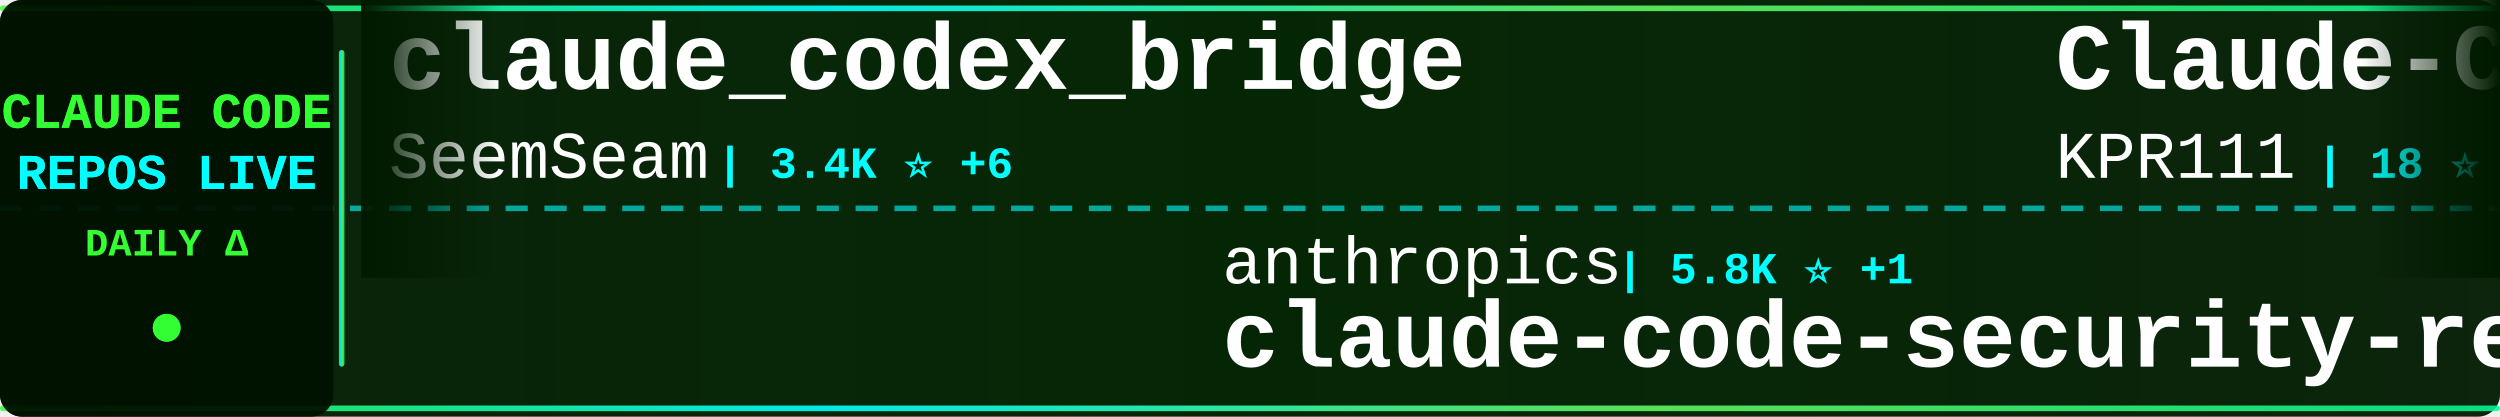
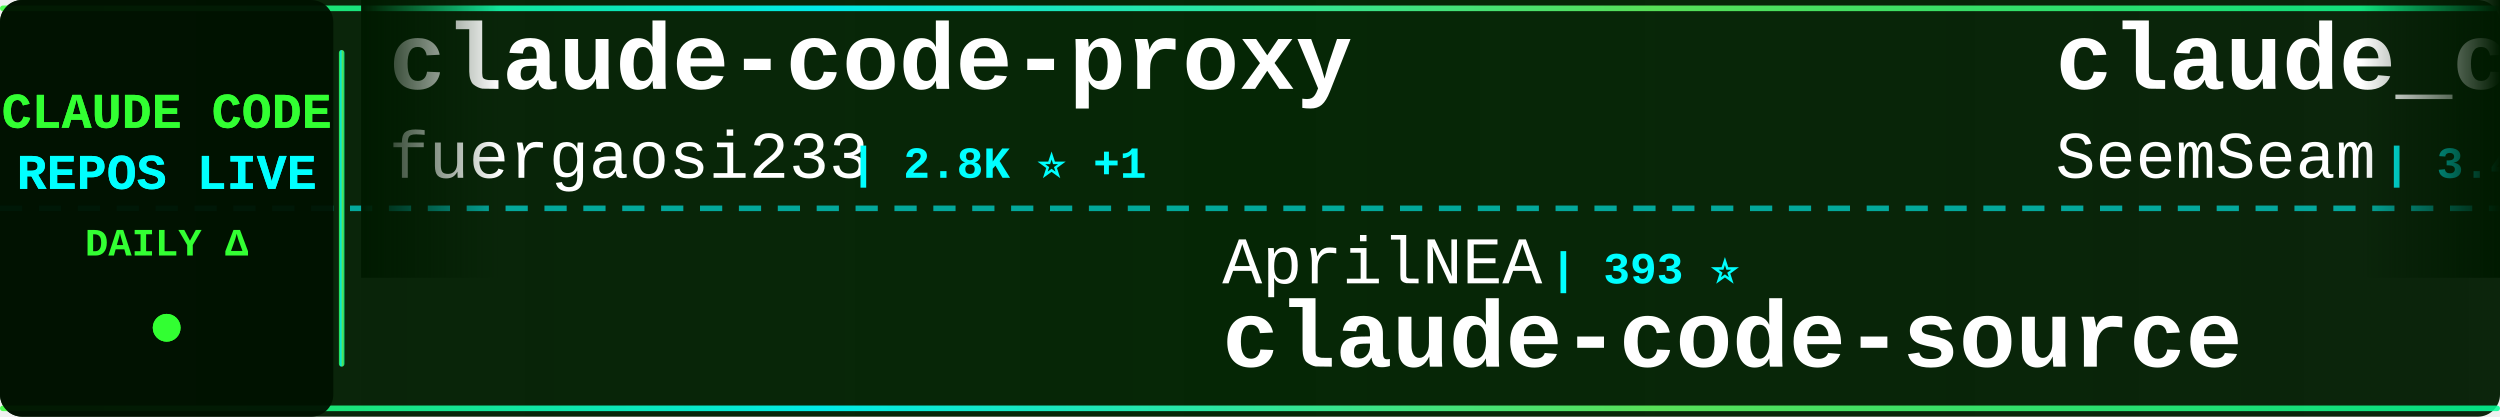
<svg xmlns="http://www.w3.org/2000/svg" width="900" height="150">
  <defs>
    <linearGradient id="tickerBg" x1="0%" y1="0%" x2="100%" y2="0%">
      <stop offset="0%" style="stop-color:#001a00;stop-opacity:0.95" />
      <stop offset="50%" style="stop-color:#002200;stop-opacity:0.98" />
      <stop offset="100%" style="stop-color:#001a00;stop-opacity:0.95" />
    </linearGradient>
    <linearGradient id="borderGrad" x1="0%" y1="0%" x2="100%" y2="0%">
      <stop offset="0%" style="stop-color:#33ff33;stop-opacity:0.85">
        <animate attributeName="stop-opacity" values="0.85;1;0.85" dur="2s" repeatCount="indefinite" />
      </stop>
      <stop offset="33%" style="stop-color:#00ffff;stop-opacity:0.9">
        <animate attributeName="stop-opacity" values="0.9;1;0.9" dur="2.2s" repeatCount="indefinite" />
      </stop>
      <stop offset="66%" style="stop-color:#66ff66;stop-opacity:0.85">
        <animate attributeName="stop-opacity" values="0.85;1;0.85" dur="1.8s" repeatCount="indefinite" />
      </stop>
      <stop offset="100%" style="stop-color:#00ff99;stop-opacity:0.85">
        <animate attributeName="stop-opacity" values="0.85;1;0.85" dur="2s" repeatCount="indefinite" />
      </stop>
    </linearGradient>
    <filter id="textGlow">
      <feGaussianBlur stdDeviation="0.1" result="coloredBlur" />
      <feMerge>
        <feMergeNode in="coloredBlur" />
        <feMergeNode in="SourceGraphic" />
      </feMerge>
    </filter>
    <filter id="metricGlow">
      <feGaussianBlur stdDeviation="0.2" result="coloredBlur" />
      <feMerge>
        <feMergeNode in="coloredBlur" />
        <feMergeNode in="SourceGraphic" />
      </feMerge>
    </filter>
    <linearGradient id="leftFade" x1="0%" y1="0%" x2="100%" y2="0%">
      <stop offset="0%" style="stop-color:#001a00;stop-opacity:1" />
      <stop offset="100%" style="stop-color:#001a00;stop-opacity:0" />
    </linearGradient>
    <linearGradient id="rightFade" x1="0%" y1="0%" x2="100%" y2="0%">
      <stop offset="0%" style="stop-color:#001a00;stop-opacity:0" />
      <stop offset="100%" style="stop-color:#001a00;stop-opacity:1" />
    </linearGradient>
  </defs>
  <rect width="900" height="150" fill="url(#tickerBg)" rx="8" />
  <rect x="0" y="2" width="900" height="2" fill="url(#borderGrad)" rx="1" />
  <rect x="0" y="146" width="900" height="2" fill="url(#borderGrad)" rx="1" />
  <line x1="0" y1="75" x2="900" y2="75" stroke="#00ffff" stroke-width="2" stroke-dasharray="8 6" opacity="0.6" />
  <rect x="0" y="0" width="120" height="150" fill="#001100" opacity="0.95" rx="8" />
  <text x="60" y="46" font-family="'Courier New', monospace" font-size="18" font-weight="bold" fill="#33ff33" text-anchor="middle" filter="url(#textGlow)">
    CLAUDE CODE
  </text>
  <text x="60" y="68" font-family="'Courier New', monospace" font-size="18" font-weight="bold" fill="#00ffff" text-anchor="middle" filter="url(#textGlow)">
    REPOS LIVE
  </text>
  <text x="60" y="92" font-family="'Courier New', monospace" font-size="14" font-weight="bold" fill="#33ff33" text-anchor="middle">
    DAILY Δ
  </text>
  <circle cx="60" cy="118" r="5" fill="#33ff33" filter="url(#metricGlow)">
    <animate attributeName="r" values="4;6;4" dur="1.5s" repeatCount="indefinite" />
    <animate attributeName="opacity" values="0.6;1;0.6" dur="1.5s" repeatCount="indefinite" />
  </circle>
  <rect x="122" y="18" width="2" height="114" fill="url(#borderGrad)" rx="1" />
  <clipPath id="tickerClip">
    <rect x="130" y="0" width="770" height="150" />
  </clipPath>
  <g clip-path="url(#tickerClip)">
    <g id="tickerItems">
      <animateTransform attributeName="transform" attributeType="XML" type="translate" from="0 0" to="-3000 0" dur="54s" repeatCount="indefinite" />
      <g transform="translate(0, 0)">
+         <text x="140" y="32" font-family="'Courier New', monospace" font-size="34" font-weight="bold" fill="#ffffff">claude-code-proxy</text>
+         <text x="140" y="64" font-family="'Courier New', monospace" font-size="24" font-weight="normal" fill="#ffffff" opacity="1.0">fuergaosi233</text>
+         <text x="306" y="64" font-family="'Courier New', monospace" font-size="16" font-weight="bold" fill="#00ffff"> | 2.8K ⭐ +1</text>
+       </g>
+       <g transform="translate(300, 0)">
+         <text x="140" y="102" font-family="'Courier New', monospace" font-size="24" font-weight="normal" fill="#ffffff" opacity="1.0">AprilNEA</text>
+         <text x="258" y="102" font-family="'Courier New', monospace" font-size="16" font-weight="bold" fill="#00ffff"> | 393 ⭐</text>
+         <text x="140" y="132" font-family="'Courier New', monospace" font-size="34" font-weight="bold" fill="#ffffff">claude-code-source</text>
+       </g>
+       <g transform="translate(600, 0)">
        <text x="140" y="32" font-family="'Courier New', monospace" font-size="34" font-weight="bold" fill="#ffffff">claude_codex_bridge</text>
        <text x="140" y="64" font-family="'Courier New', monospace" font-size="24" font-weight="normal" fill="#ffffff" opacity="1.0">SeemSeam</text>
-         <text x="258" y="64" font-family="'Courier New', monospace" font-size="16" font-weight="bold" fill="#00ffff"> | 3.4K ⭐ +6</text>
-       </g>
-       <g transform="translate(300, 0)">
-         <text x="140" y="102" font-family="'Courier New', monospace" font-size="24" font-weight="normal" fill="#ffffff" opacity="1.0">anthropics</text>
-         <text x="282" y="102" font-family="'Courier New', monospace" font-size="16" font-weight="bold" fill="#00ffff"> | 5.8K ⭐ +1</text>
-         <text x="140" y="132" font-family="'Courier New', monospace" font-size="34" font-weight="bold" fill="#ffffff">claude-code-security-rev...</text>
-       </g>
-       <g transform="translate(600, 0)">
-         <text x="140" y="32" font-family="'Courier New', monospace" font-size="34" font-weight="bold" fill="#ffffff">Claude-Code</text>
-         <text x="140" y="64" font-family="'Courier New', monospace" font-size="24" font-weight="normal" fill="#ffffff" opacity="1.0">KPR111</text>
-         <text x="234" y="64" font-family="'Courier New', monospace" font-size="16" font-weight="bold" fill="#00ffff"> | 18 ⭐</text>
+         <text x="258" y="64" font-family="'Courier New', monospace" font-size="16" font-weight="bold" fill="#00ffff"> | 3.4K ⭐ +1</text>
      </g>
      <g transform="translate(900, 0)">
-         <text x="140" y="102" font-family="'Courier New', monospace" font-size="24" font-weight="normal" fill="#ffffff" opacity="1.0">Pimzino</text>
-         <text x="246" y="102" font-family="'Courier New', monospace" font-size="16" font-weight="bold" fill="#00ffff"> | 3.8K ⭐ +1</text>
-         <text x="140" y="132" font-family="'Courier New', monospace" font-size="34" font-weight="bold" fill="#ffffff">claude-code-spec-workflo...</text>
+         <text x="140" y="102" font-family="'Courier New', monospace" font-size="24" font-weight="normal" fill="#ffffff" opacity="1.0">frankbria</text>
+         <text x="270" y="102" font-family="'Courier New', monospace" font-size="16" font-weight="bold" fill="#00ffff"> | 9.6K ⭐ +1</text>
+         <text x="140" y="132" font-family="'Courier New', monospace" font-size="34" font-weight="bold" fill="#ffffff">ralph-claude-code</text>
      </g>
      <g transform="translate(1200, 0)">
-         <text x="140" y="32" font-family="'Courier New', monospace" font-size="34" font-weight="bold" fill="#ffffff">claude-code-rust</text>
-         <text x="140" y="64" font-family="'Courier New', monospace" font-size="24" font-weight="normal" fill="#ffffff" opacity="1.0">lorryjovens-hub</text>
-         <text x="342" y="64" font-family="'Courier New', monospace" font-size="16" font-weight="bold" fill="#00ffff"> | 1.7K ⭐</text>
+         <text x="140" y="32" font-family="'Courier New', monospace" font-size="34" font-weight="bold" fill="#ffffff">claude-code-sourcemap</text>
+         <text x="140" y="64" font-family="'Courier New', monospace" font-size="24" font-weight="normal" fill="#ffffff" opacity="1.0">ChinaSiro</text>
+         <text x="270" y="64" font-family="'Courier New', monospace" font-size="16" font-weight="bold" fill="#00ffff"> | 9.6K ⭐</text>
      </g>
      <g transform="translate(1500, 0)">
-         <text x="140" y="102" font-family="'Courier New', monospace" font-size="24" font-weight="normal" fill="#ffffff" opacity="1.0">rohitg00</text>
-         <text x="258" y="102" font-family="'Courier New', monospace" font-size="16" font-weight="bold" fill="#00ffff"> | 2.5K ⭐ +1</text>
-         <text x="140" y="132" font-family="'Courier New', monospace" font-size="34" font-weight="bold" fill="#ffffff">awesome-claude-code-tool...</text>
+         <text x="140" y="102" font-family="'Courier New', monospace" font-size="24" font-weight="normal" fill="#ffffff" opacity="1.0">anthropics</text>
+         <text x="282" y="102" font-family="'Courier New', monospace" font-size="16" font-weight="bold" fill="#00ffff"> | 8.5K ⭐ +1</text>
+         <text x="140" y="132" font-family="'Courier New', monospace" font-size="34" font-weight="bold" fill="#ffffff">claude-code-action</text>
      </g>
      <g transform="translate(1800, 0)">
-         <text x="140" y="32" font-family="'Courier New', monospace" font-size="34" font-weight="bold" fill="#ffffff">claude-code-system-promp...</text>
-         <text x="140" y="64" font-family="'Courier New', monospace" font-size="24" font-weight="normal" fill="#ffffff" opacity="1.0">Piebald-AI</text>
-         <text x="282" y="64" font-family="'Courier New', monospace" font-size="16" font-weight="bold" fill="#00ffff"> | 12.2K ⭐ +3</text>
+         <text x="140" y="32" font-family="'Courier New', monospace" font-size="34" font-weight="bold" fill="#ffffff">Claude-code</text>
+         <text x="140" y="64" font-family="'Courier New', monospace" font-size="24" font-weight="normal" fill="#ffffff" opacity="1.0">fazxes</text>
+         <text x="234" y="64" font-family="'Courier New', monospace" font-size="16" font-weight="bold" fill="#00ffff"> | 230 ⭐</text>
      </g>
      <g transform="translate(2100, 0)">
-         <text x="140" y="102" font-family="'Courier New', monospace" font-size="24" font-weight="normal" fill="#ffffff" opacity="1.0">nicedreamzapp</text>
-         <text x="318" y="102" font-family="'Courier New', monospace" font-size="16" font-weight="bold" fill="#00ffff"> | 3.2K ⭐ +3</text>
-         <text x="140" y="132" font-family="'Courier New', monospace" font-size="34" font-weight="bold" fill="#ffffff">claude-code-local</text>
+         <text x="140" y="102" font-family="'Courier New', monospace" font-size="24" font-weight="normal" fill="#ffffff" opacity="1.0">liuup</text>
+         <text x="222" y="102" font-family="'Courier New', monospace" font-size="16" font-weight="bold" fill="#00ffff"> | 3.7K ⭐ +1</text>
+         <text x="140" y="132" font-family="'Courier New', monospace" font-size="34" font-weight="bold" fill="#ffffff">claude-code-analysis</text>
      </g>
      <g transform="translate(2400, 0)">
-         <text x="140" y="32" font-family="'Courier New', monospace" font-size="34" font-weight="bold" fill="#ffffff">claude-code-source</text>
-         <text x="140" y="64" font-family="'Courier New', monospace" font-size="24" font-weight="normal" fill="#ffffff" opacity="1.0">AprilNEA</text>
-         <text x="258" y="64" font-family="'Courier New', monospace" font-size="16" font-weight="bold" fill="#00ffff"> | 393 ⭐</text>
+         <text x="140" y="32" font-family="'Courier New', monospace" font-size="34" font-weight="bold" fill="#ffffff">ClaudeCode</text>
+         <text x="140" y="64" font-family="'Courier New', monospace" font-size="24" font-weight="normal" fill="#ffffff" opacity="1.0">guanshan</text>
+         <text x="258" y="64" font-family="'Courier New', monospace" font-size="16" font-weight="bold" fill="#00ffff"> | 61 ⭐</text>
      </g>
      <g transform="translate(2700, 0)">
-         <text x="140" y="102" font-family="'Courier New', monospace" font-size="24" font-weight="normal" fill="#ffffff" opacity="1.0">fazxes</text>
-         <text x="234" y="102" font-family="'Courier New', monospace" font-size="16" font-weight="bold" fill="#00ffff"> | 230 ⭐</text>
-         <text x="140" y="132" font-family="'Courier New', monospace" font-size="34" font-weight="bold" fill="#ffffff">Claude-code</text>
+         <text x="140" y="102" font-family="'Courier New', monospace" font-size="24" font-weight="normal" fill="#ffffff" opacity="1.0">ghuntley</text>
+         <text x="258" y="102" font-family="'Courier New', monospace" font-size="16" font-weight="bold" fill="#00ffff"> | 987 ⭐</text>
+         <text x="140" y="132" font-family="'Courier New', monospace" font-size="34" font-weight="bold" fill="#ffffff">claude-code-source-code-...</text>
      </g>
      <g transform="translate(3000, 0)">
+         <text x="140" y="32" font-family="'Courier New', monospace" font-size="34" font-weight="bold" fill="#ffffff">claude-code-proxy</text>
+         <text x="140" y="64" font-family="'Courier New', monospace" font-size="24" font-weight="normal" fill="#ffffff" opacity="1.0">fuergaosi233</text>
+         <text x="306" y="64" font-family="'Courier New', monospace" font-size="16" font-weight="bold" fill="#00ffff"> | 2.8K ⭐ +1</text>
+       </g>
+       <g transform="translate(3300, 0)">
+         <text x="140" y="102" font-family="'Courier New', monospace" font-size="24" font-weight="normal" fill="#ffffff" opacity="1.0">AprilNEA</text>
+         <text x="258" y="102" font-family="'Courier New', monospace" font-size="16" font-weight="bold" fill="#00ffff"> | 393 ⭐</text>
+         <text x="140" y="132" font-family="'Courier New', monospace" font-size="34" font-weight="bold" fill="#ffffff">claude-code-source</text>
+       </g>
+       <g transform="translate(3600, 0)">
        <text x="140" y="32" font-family="'Courier New', monospace" font-size="34" font-weight="bold" fill="#ffffff">claude_codex_bridge</text>
        <text x="140" y="64" font-family="'Courier New', monospace" font-size="24" font-weight="normal" fill="#ffffff" opacity="1.0">SeemSeam</text>
-         <text x="258" y="64" font-family="'Courier New', monospace" font-size="16" font-weight="bold" fill="#00ffff"> | 3.4K ⭐ +6</text>
-       </g>
-       <g transform="translate(3300, 0)">
-         <text x="140" y="102" font-family="'Courier New', monospace" font-size="24" font-weight="normal" fill="#ffffff" opacity="1.0">anthropics</text>
-         <text x="282" y="102" font-family="'Courier New', monospace" font-size="16" font-weight="bold" fill="#00ffff"> | 5.8K ⭐ +1</text>
-         <text x="140" y="132" font-family="'Courier New', monospace" font-size="34" font-weight="bold" fill="#ffffff">claude-code-security-rev...</text>
-       </g>
-       <g transform="translate(3600, 0)">
-         <text x="140" y="32" font-family="'Courier New', monospace" font-size="34" font-weight="bold" fill="#ffffff">Claude-Code</text>
-         <text x="140" y="64" font-family="'Courier New', monospace" font-size="24" font-weight="normal" fill="#ffffff" opacity="1.0">KPR111</text>
-         <text x="234" y="64" font-family="'Courier New', monospace" font-size="16" font-weight="bold" fill="#00ffff"> | 18 ⭐</text>
+         <text x="258" y="64" font-family="'Courier New', monospace" font-size="16" font-weight="bold" fill="#00ffff"> | 3.4K ⭐ +1</text>
      </g>
      <g transform="translate(3900, 0)">
-         <text x="140" y="102" font-family="'Courier New', monospace" font-size="24" font-weight="normal" fill="#ffffff" opacity="1.0">Pimzino</text>
-         <text x="246" y="102" font-family="'Courier New', monospace" font-size="16" font-weight="bold" fill="#00ffff"> | 3.8K ⭐ +1</text>
-         <text x="140" y="132" font-family="'Courier New', monospace" font-size="34" font-weight="bold" fill="#ffffff">claude-code-spec-workflo...</text>
+         <text x="140" y="102" font-family="'Courier New', monospace" font-size="24" font-weight="normal" fill="#ffffff" opacity="1.0">frankbria</text>
+         <text x="270" y="102" font-family="'Courier New', monospace" font-size="16" font-weight="bold" fill="#00ffff"> | 9.6K ⭐ +1</text>
+         <text x="140" y="132" font-family="'Courier New', monospace" font-size="34" font-weight="bold" fill="#ffffff">ralph-claude-code</text>
      </g>
    </g>
  </g>
  <rect x="130" y="0" width="50" height="100" fill="url(#leftFade)" />
  <rect x="850" y="0" width="50" height="100" fill="url(#rightFade)" />
</svg>
